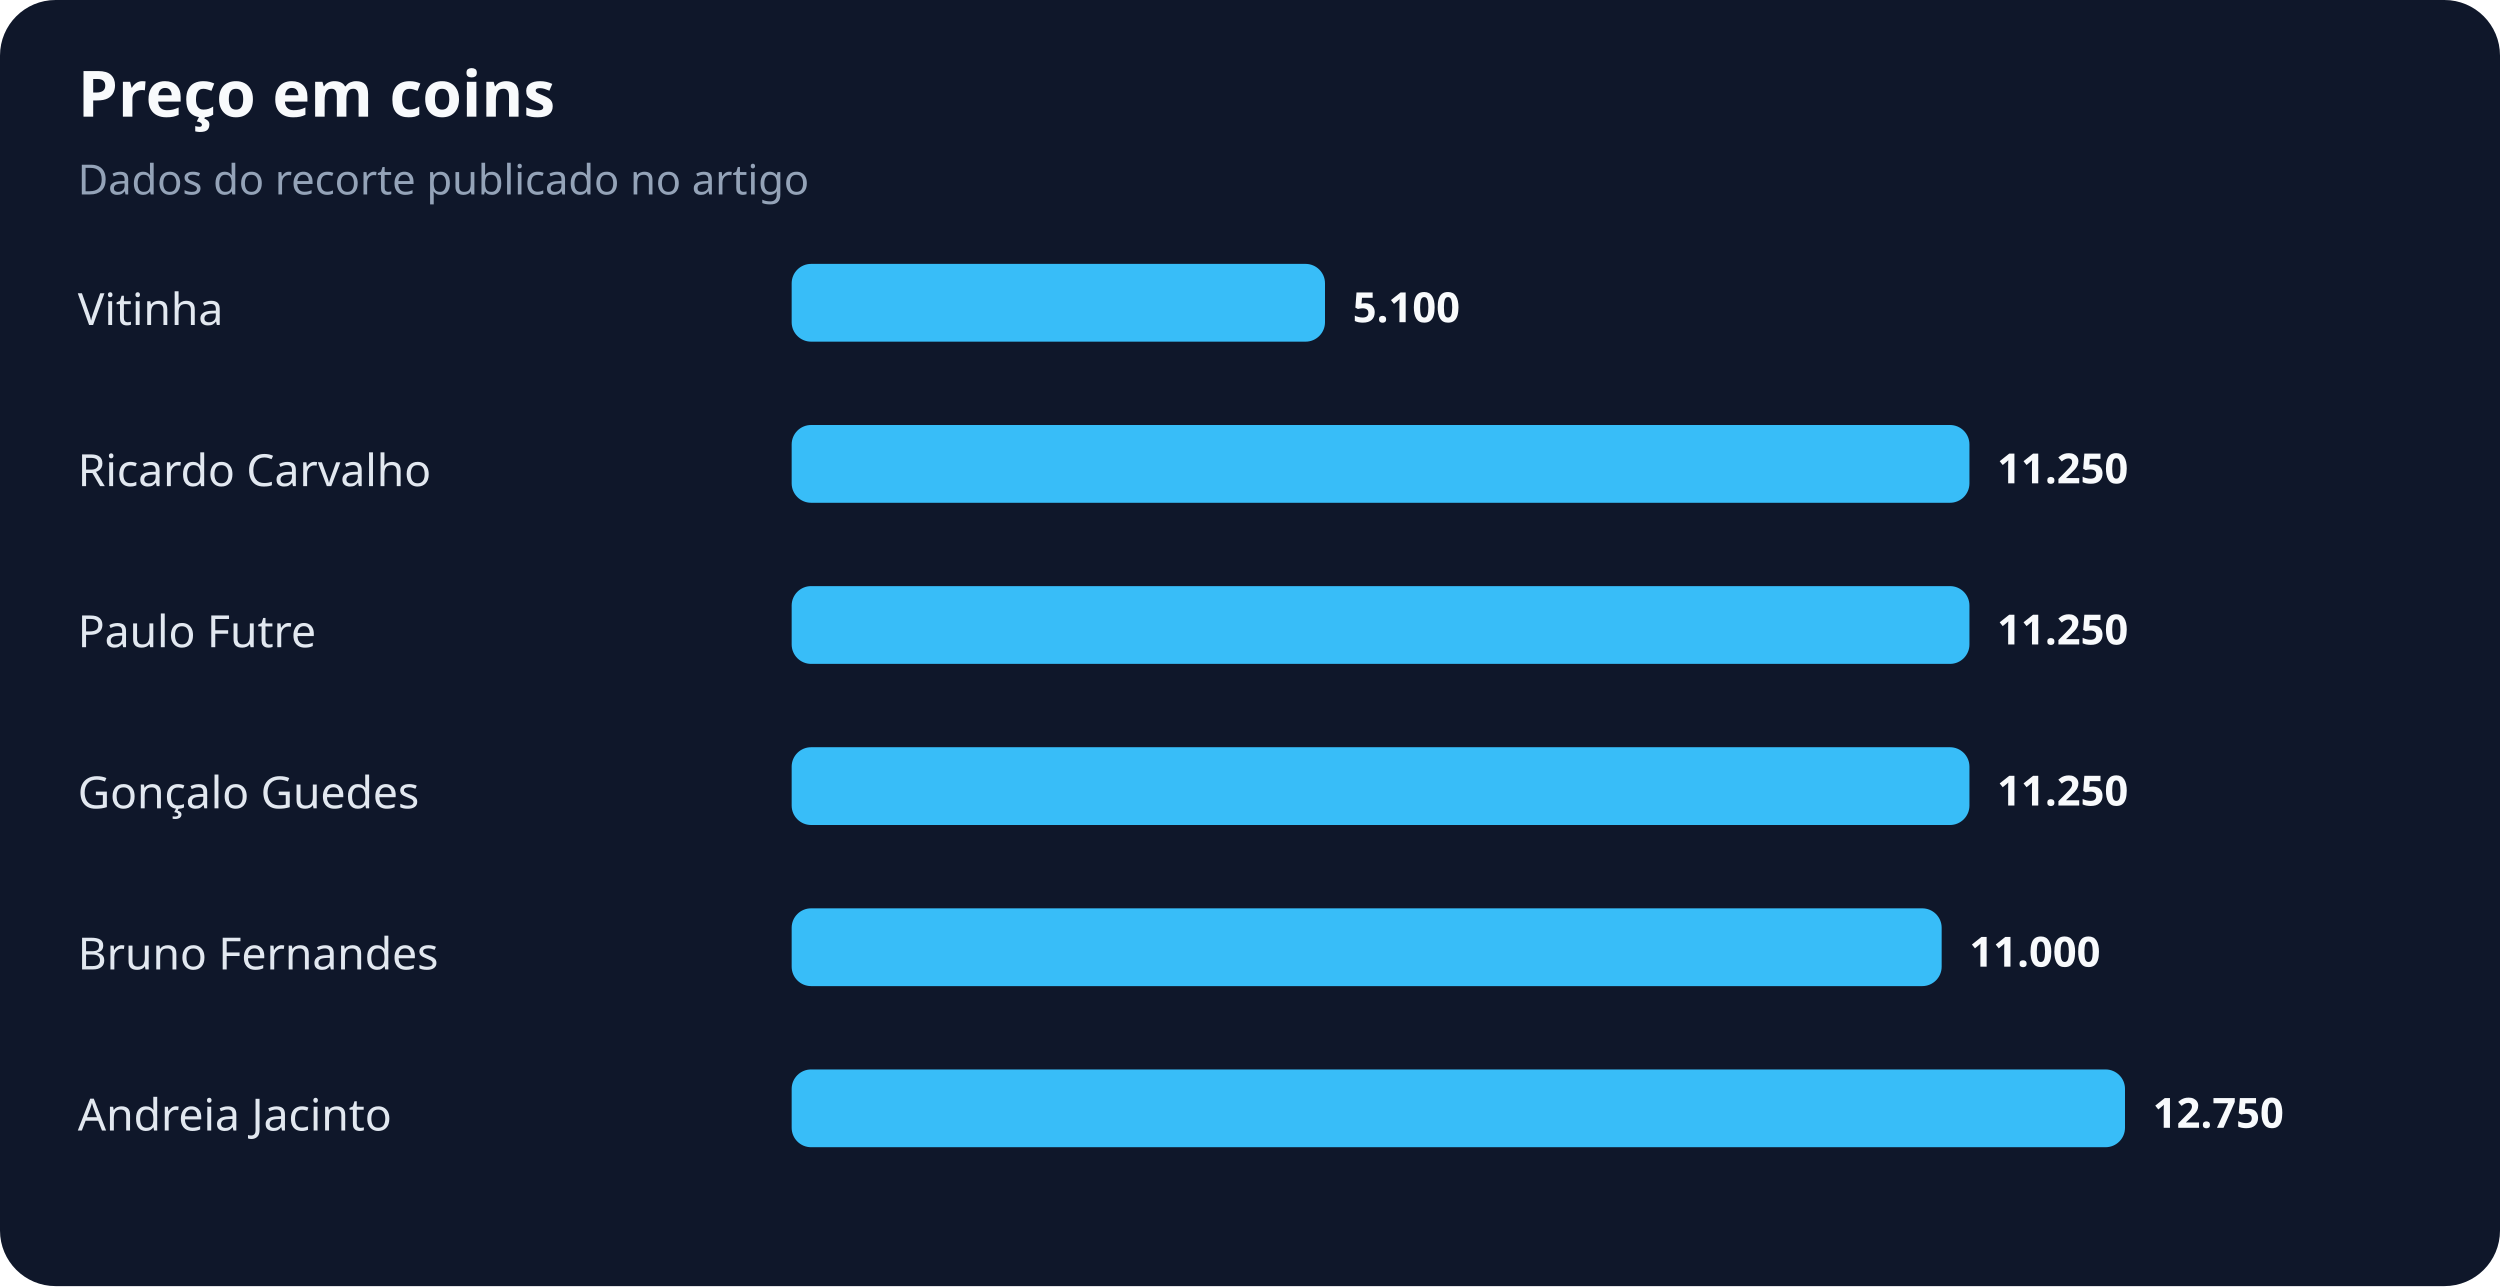
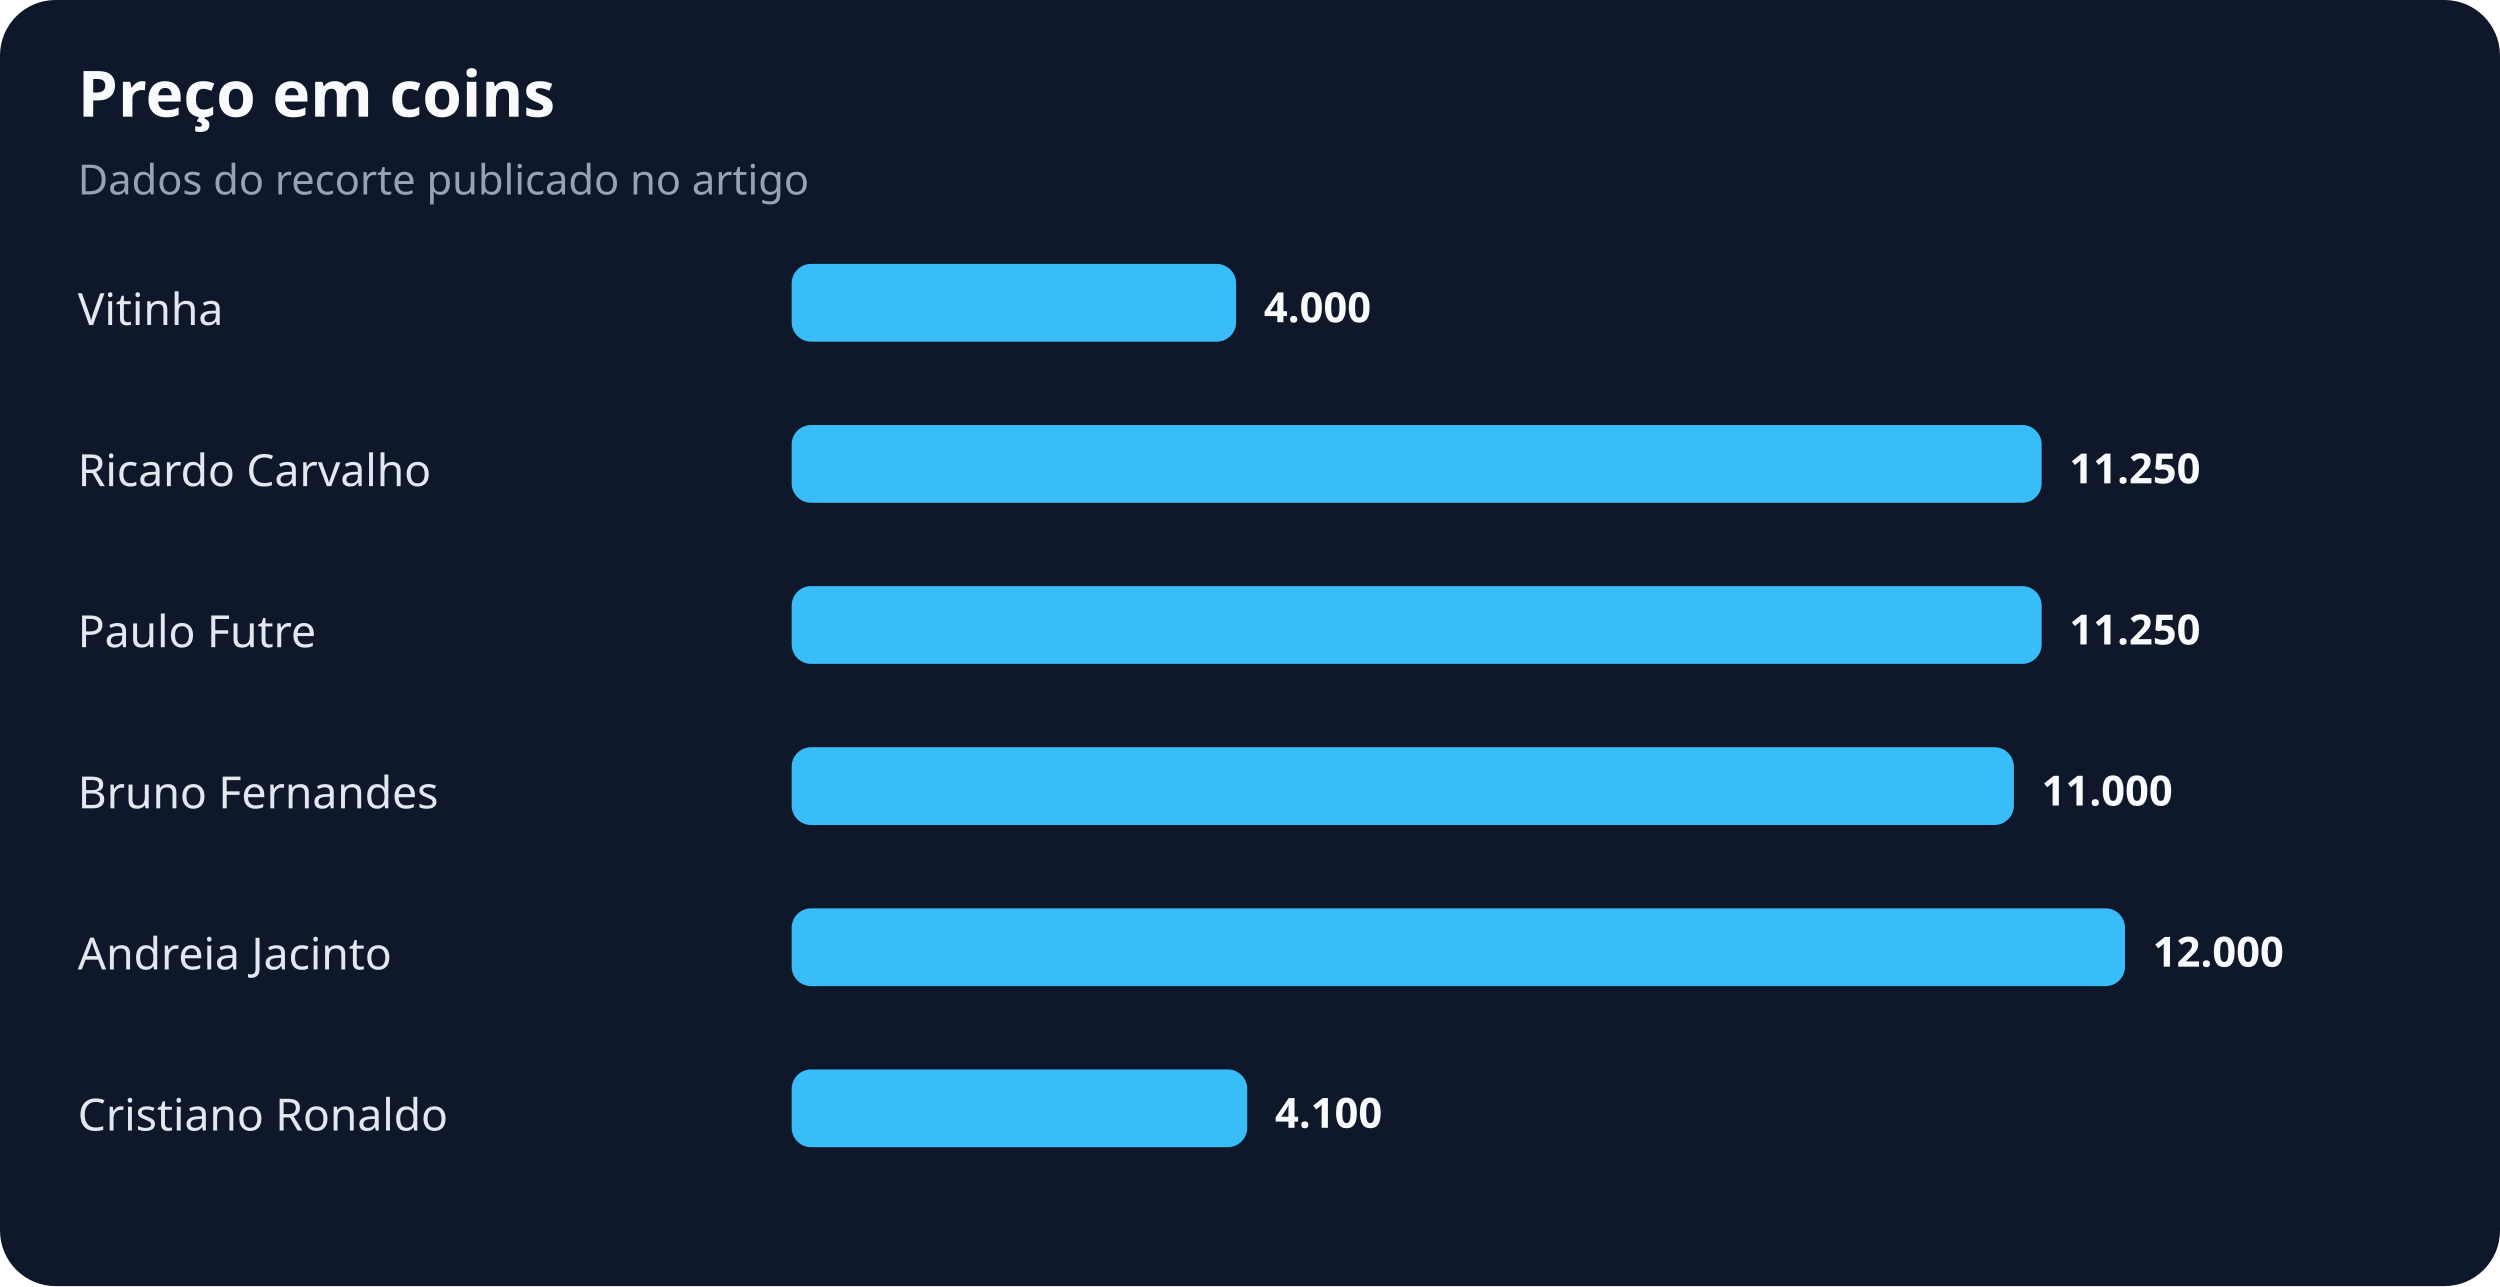
<svg xmlns="http://www.w3.org/2000/svg" width="900" height="463" viewBox="0 0 900 463" role="img" aria-labelledby="title desc">
  <rect width="100%" height="100%" rx="20" fill="#0f172a" />
  <text x="28" y="42" fill="#f8fafc" font-family="system-ui,sans-serif" font-size="23" font-weight="700">Preço em coins</text>
  <text x="28" y="70" fill="#94a3b8" font-family="system-ui,sans-serif" font-size="15">Dados do recorte publicado no artigo</text>
  <text x="28" y="117" fill="#e2e8f0" font-family="system-ui,sans-serif" font-size="16">Vitinha</text>
-   <rect x="285" y="95" width="192" height="28" rx="7" fill="#38bdf8" />
-   <text x="487" y="116" fill="#f8fafc" font-family="system-ui,sans-serif" font-size="15" font-weight="700">5.100</text>
+   <rect x="285" y="95" width="160" height="28" rx="7" fill="#38bdf8" />
+   <text x="455" y="116" fill="#f8fafc" font-family="system-ui,sans-serif" font-size="15" font-weight="700">4.000</text>
  <text x="28" y="175" fill="#e2e8f0" font-family="system-ui,sans-serif" font-size="16">Ricardo Carvalho</text>
-   <rect x="285" y="153" width="424" height="28" rx="7" fill="#38bdf8" />
-   <text x="719" y="174" fill="#f8fafc" font-family="system-ui,sans-serif" font-size="15" font-weight="700">11.250</text>
+   <rect x="285" y="153" width="450" height="28" rx="7" fill="#38bdf8" />
+   <text x="745" y="174" fill="#f8fafc" font-family="system-ui,sans-serif" font-size="15" font-weight="700">11.250</text>
  <text x="28" y="233" fill="#e2e8f0" font-family="system-ui,sans-serif" font-size="16">Paulo Futre</text>
-   <rect x="285" y="211" width="424" height="28" rx="7" fill="#38bdf8" />
-   <text x="719" y="232" fill="#f8fafc" font-family="system-ui,sans-serif" font-size="15" font-weight="700">11.250</text>
-   <text x="28" y="291" fill="#e2e8f0" font-family="system-ui,sans-serif" font-size="16">Gonçalo Guedes</text>
-   <rect x="285" y="269" width="424" height="28" rx="7" fill="#38bdf8" />
-   <text x="719" y="290" fill="#f8fafc" font-family="system-ui,sans-serif" font-size="15" font-weight="700">11.250</text>
-   <text x="28" y="349" fill="#e2e8f0" font-family="system-ui,sans-serif" font-size="16">Bruno Fernandes</text>
-   <rect x="285" y="327" width="414" height="28" rx="7" fill="#38bdf8" />
-   <text x="709" y="348" fill="#f8fafc" font-family="system-ui,sans-serif" font-size="15" font-weight="700">11.000</text>
-   <text x="28" y="407" fill="#e2e8f0" font-family="system-ui,sans-serif" font-size="16">Andreia Jacinto</text>
-   <rect x="285" y="385" width="480" height="28" rx="7" fill="#38bdf8" />
-   <text x="775" y="406" fill="#f8fafc" font-family="system-ui,sans-serif" font-size="15" font-weight="700">12.750</text>
+   <rect x="285" y="211" width="450" height="28" rx="7" fill="#38bdf8" />
+   <text x="745" y="232" fill="#f8fafc" font-family="system-ui,sans-serif" font-size="15" font-weight="700">11.250</text>
+   <text x="28" y="291" fill="#e2e8f0" font-family="system-ui,sans-serif" font-size="16">Bruno Fernandes</text>
+   <rect x="285" y="269" width="440" height="28" rx="7" fill="#38bdf8" />
+   <text x="735" y="290" fill="#f8fafc" font-family="system-ui,sans-serif" font-size="15" font-weight="700">11.000</text>
+   <text x="28" y="349" fill="#e2e8f0" font-family="system-ui,sans-serif" font-size="16">Andreia Jacinto</text>
+   <rect x="285" y="327" width="480" height="28" rx="7" fill="#38bdf8" />
+   <text x="775" y="348" fill="#f8fafc" font-family="system-ui,sans-serif" font-size="15" font-weight="700">12.000</text>
+   <text x="28" y="407" fill="#e2e8f0" font-family="system-ui,sans-serif" font-size="16">Cristiano Ronaldo</text>
+   <rect x="285" y="385" width="164" height="28" rx="7" fill="#38bdf8" />
+   <text x="459" y="406" fill="#f8fafc" font-family="system-ui,sans-serif" font-size="15" font-weight="700">4.100</text>
</svg>
